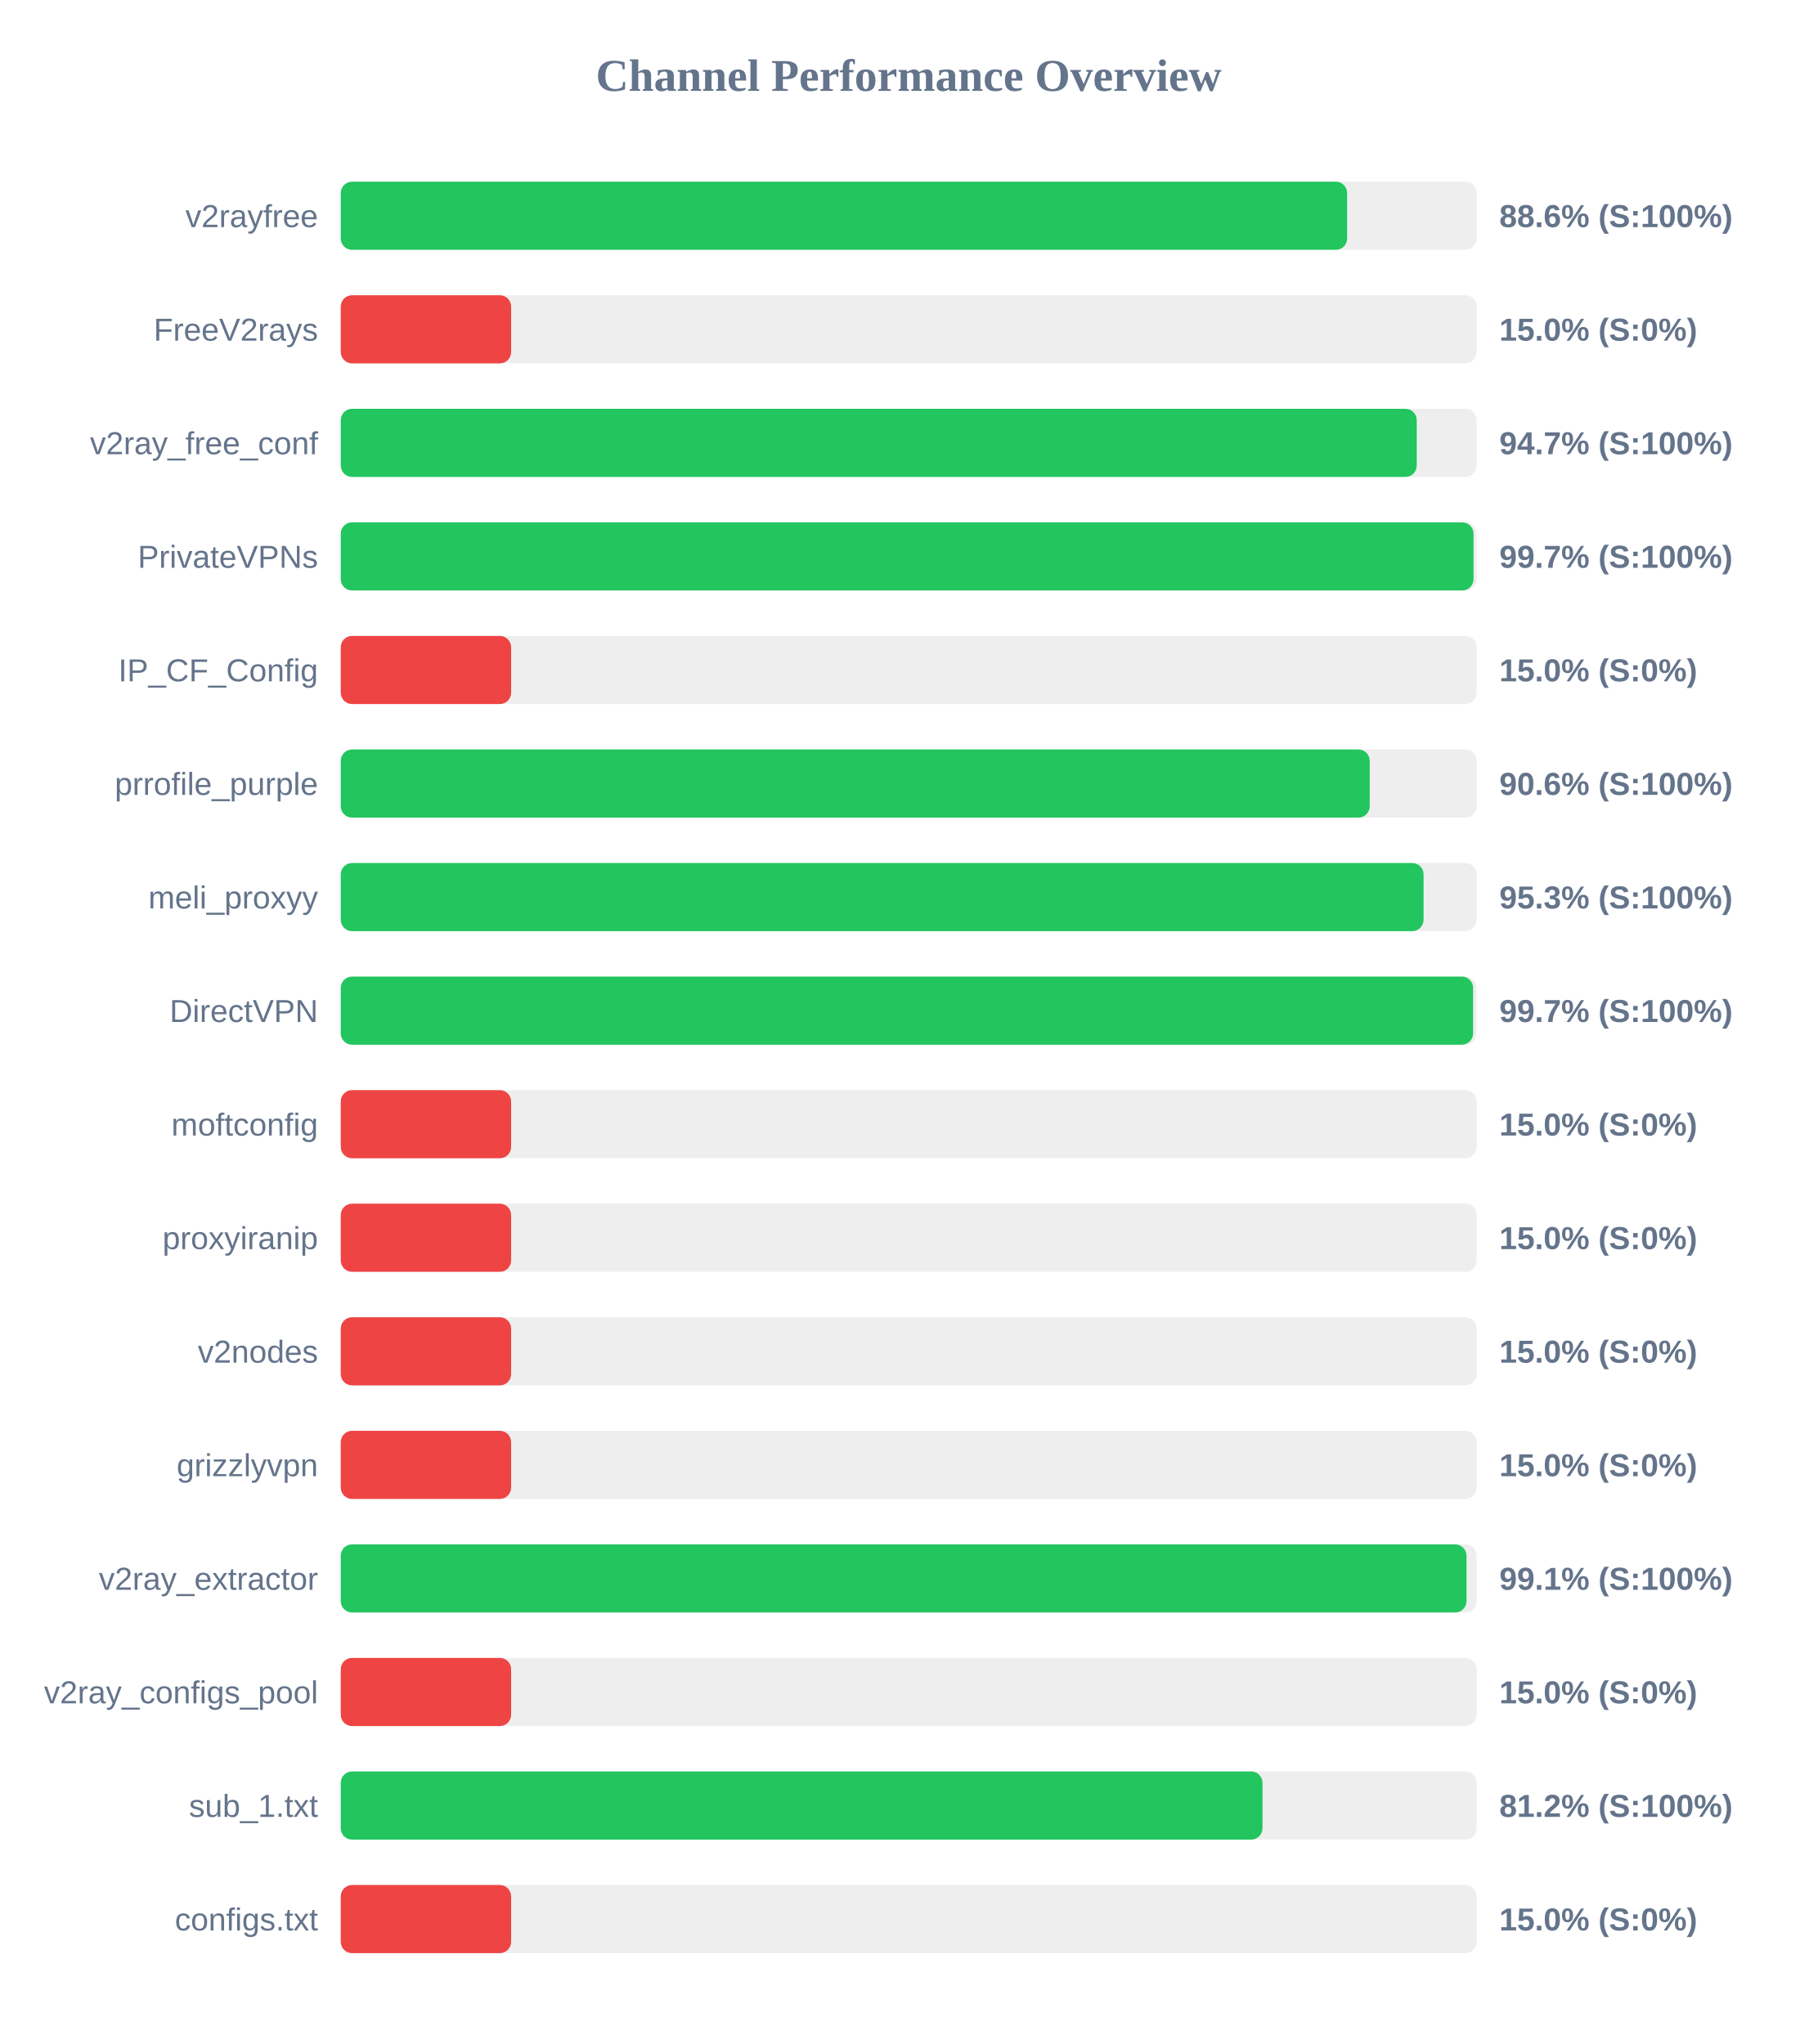
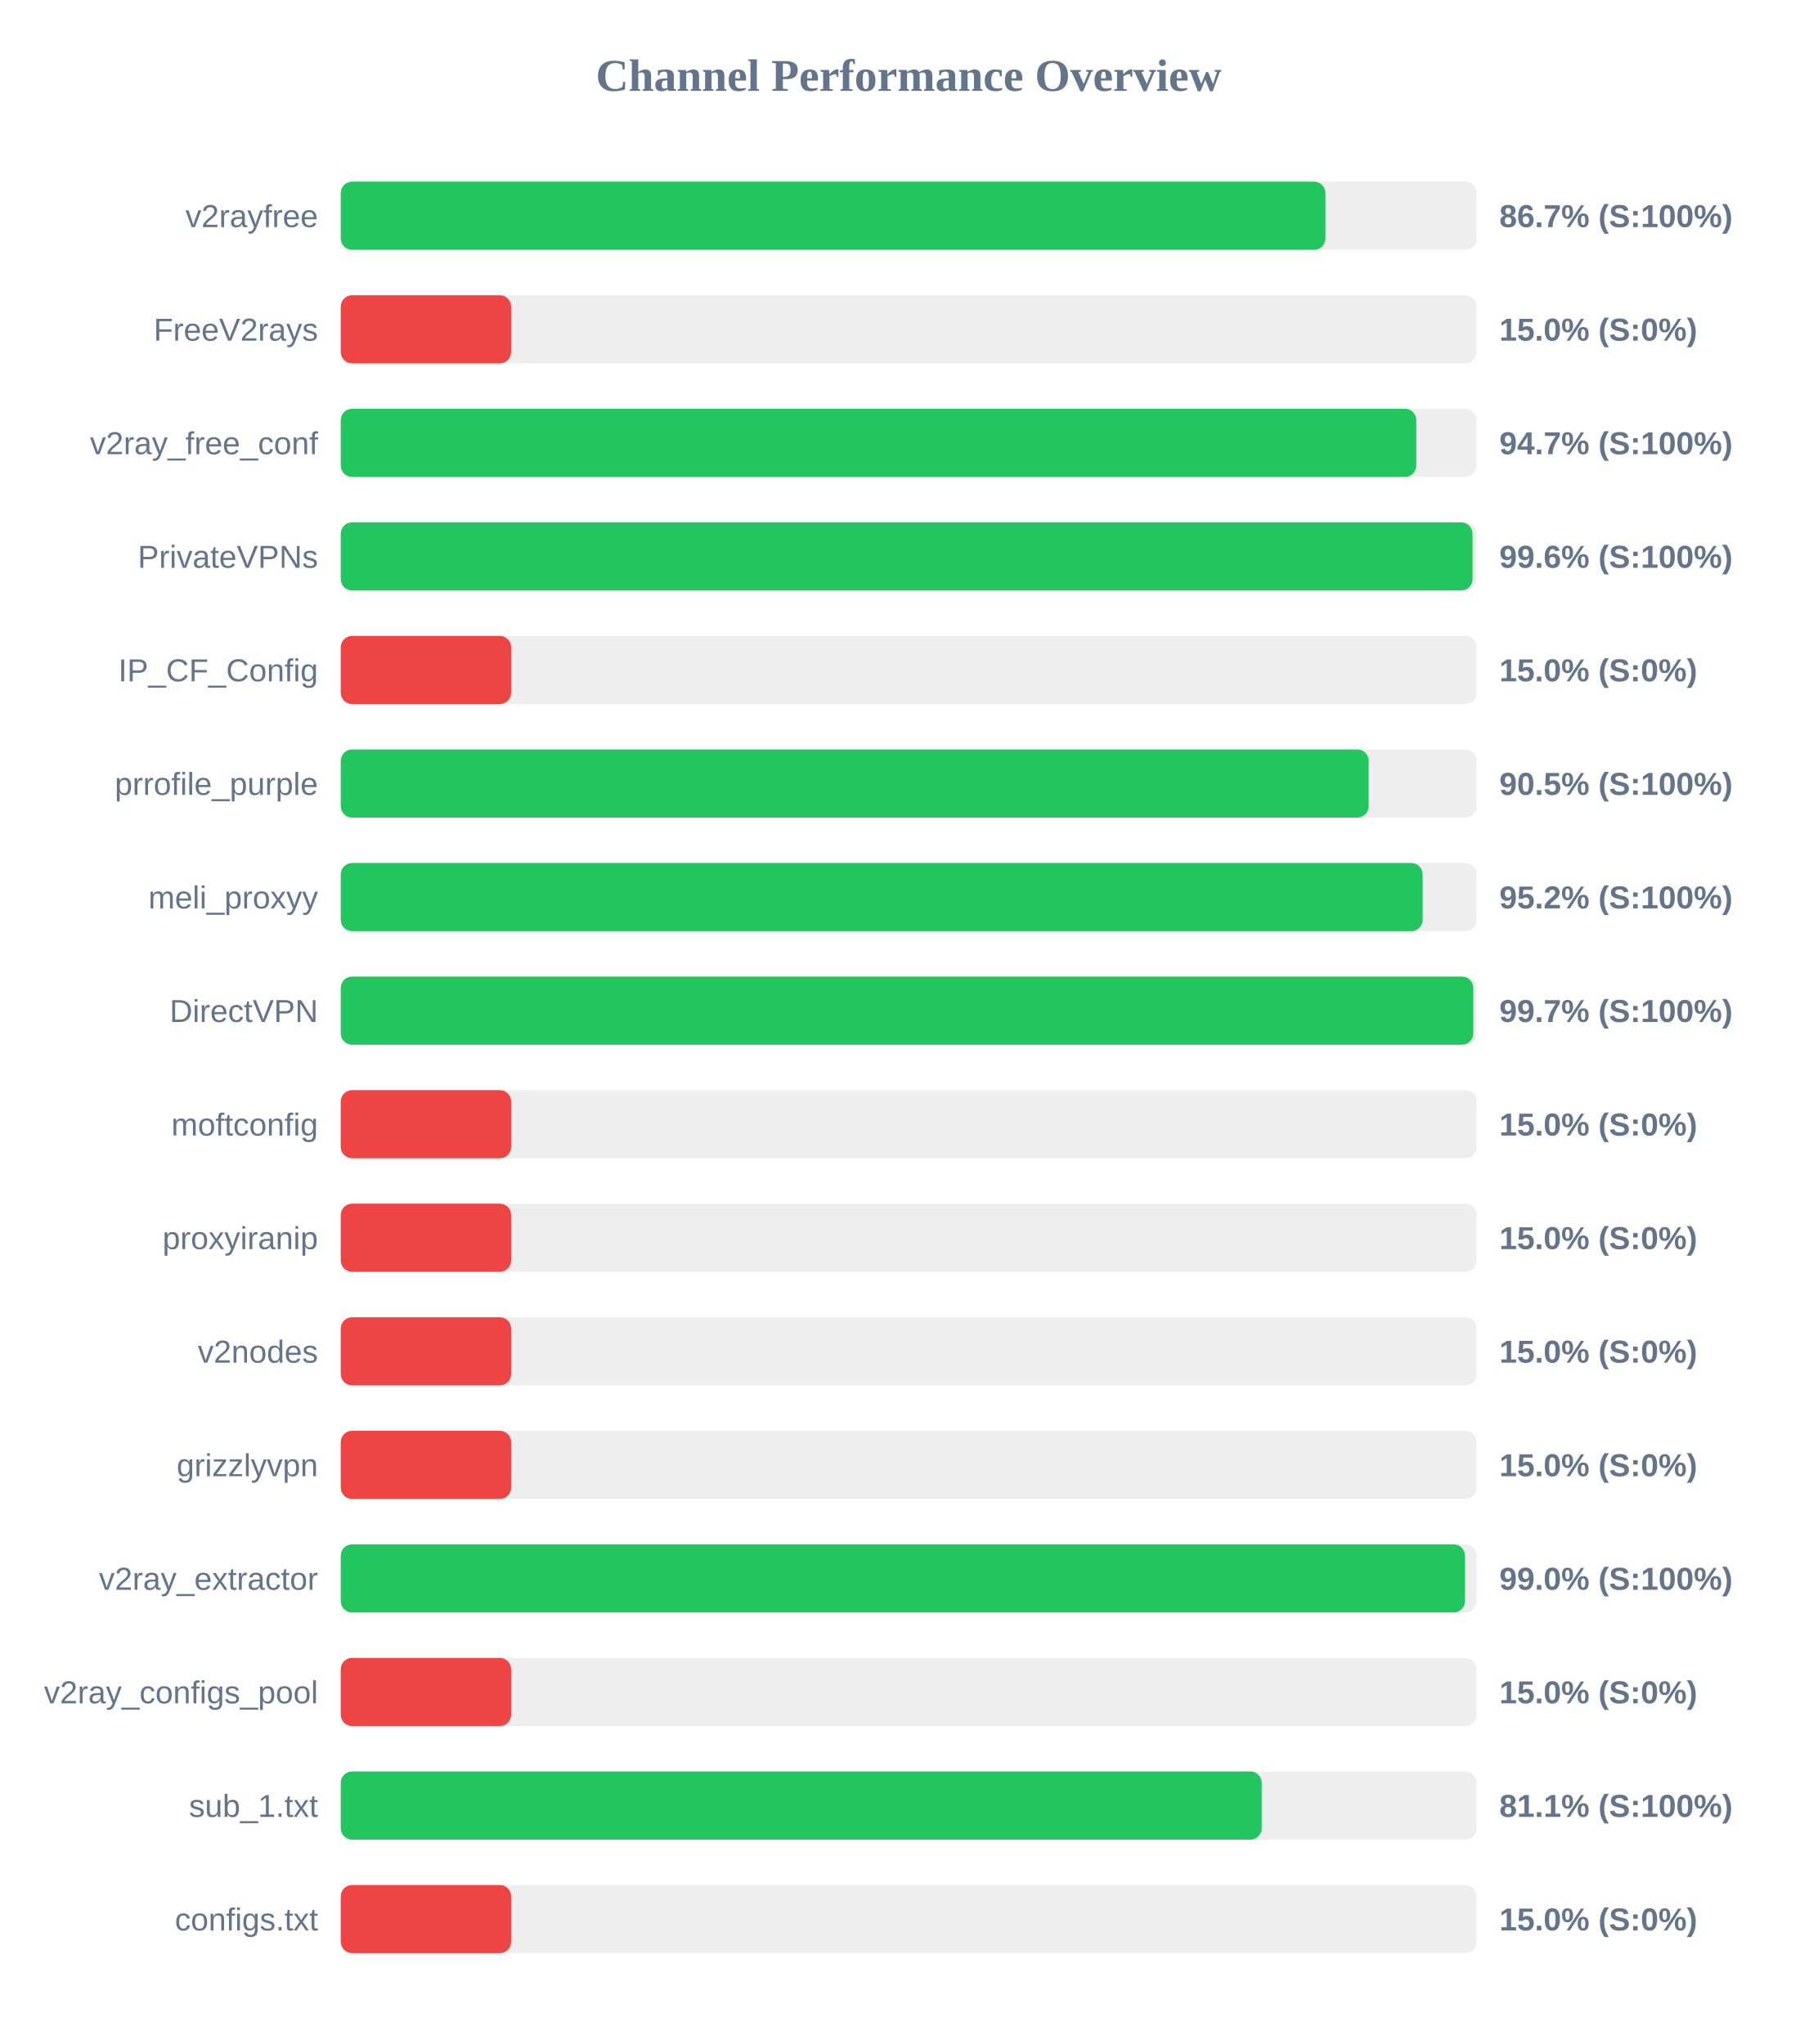
<svg xmlns="http://www.w3.org/2000/svg" width="800" height="900" version="1.1">
  <style>
        .row { font: 14px Arial; fill: #64748b; }
        .score { font: bold 14px Arial; fill: #64748b; }
    </style>
  <text x="400" y="40" text-anchor="middle" font-size="20px" font-weight="bold" fill="#64748b">Channel Performance Overview</text>
  <rect x="150" y="80" width="500" height="30" fill="#eee" rx="5" />
-   <rect x="150" y="80" width="443.0" height="30" fill="#22c55e" rx="5" />
+   <rect x="150" y="80" width="433.45" height="30" fill="#22c55e" rx="5" />
  <text x="140" y="100" text-anchor="end" class="row">v2rayfree</text>
-   <text x="660" y="100" text-anchor="start" class="score">88.6% (S:100%)</text>
+   <text x="660" y="100" text-anchor="start" class="score">86.7% (S:100%)</text>
  <rect x="150" y="130" width="500" height="30" fill="#eee" rx="5" />
  <rect x="150" y="130" width="75.0" height="30" fill="#ef4444" rx="5" />
  <text x="140" y="150" text-anchor="end" class="row">FreeV2rays</text>
  <text x="660" y="150" text-anchor="start" class="score">15.0% (S:0%)</text>
  <rect x="150" y="180" width="500" height="30" fill="#eee" rx="5" />
-   <rect x="150" y="180" width="473.65" height="30" fill="#22c55e" rx="5" />
+   <rect x="150" y="180" width="473.45" height="30" fill="#22c55e" rx="5" />
  <text x="140" y="200" text-anchor="end" class="row">v2ray_free_conf</text>
  <text x="660" y="200" text-anchor="start" class="score">94.7% (S:100%)</text>
  <rect x="150" y="230" width="500" height="30" fill="#eee" rx="5" />
-   <rect x="150" y="230" width="498.65" height="30" fill="#22c55e" rx="5" />
+   <rect x="150" y="230" width="498.2" height="30" fill="#22c55e" rx="5" />
  <text x="140" y="250" text-anchor="end" class="row">PrivateVPNs</text>
-   <text x="660" y="250" text-anchor="start" class="score">99.7% (S:100%)</text>
+   <text x="660" y="250" text-anchor="start" class="score">99.6% (S:100%)</text>
  <rect x="150" y="280" width="500" height="30" fill="#eee" rx="5" />
  <rect x="150" y="280" width="75.0" height="30" fill="#ef4444" rx="5" />
  <text x="140" y="300" text-anchor="end" class="row">IP_CF_Config</text>
  <text x="660" y="300" text-anchor="start" class="score">15.0% (S:0%)</text>
  <rect x="150" y="330" width="500" height="30" fill="#eee" rx="5" />
-   <rect x="150" y="330" width="452.95" height="30" fill="#22c55e" rx="5" />
+   <rect x="150" y="330" width="452.5" height="30" fill="#22c55e" rx="5" />
  <text x="140" y="350" text-anchor="end" class="row">prrofile_purple</text>
-   <text x="660" y="350" text-anchor="start" class="score">90.6% (S:100%)</text>
+   <text x="660" y="350" text-anchor="start" class="score">90.5% (S:100%)</text>
  <rect x="150" y="380" width="500" height="30" fill="#eee" rx="5" />
-   <rect x="150" y="380" width="476.65" height="30" fill="#22c55e" rx="5" />
+   <rect x="150" y="380" width="476.25" height="30" fill="#22c55e" rx="5" />
  <text x="140" y="400" text-anchor="end" class="row">meli_proxyy</text>
-   <text x="660" y="400" text-anchor="start" class="score">95.3% (S:100%)</text>
+   <text x="660" y="400" text-anchor="start" class="score">95.2% (S:100%)</text>
  <rect x="150" y="430" width="500" height="30" fill="#eee" rx="5" />
-   <rect x="150" y="430" width="498.45" height="30" fill="#22c55e" rx="5" />
+   <rect x="150" y="430" width="498.55" height="30" fill="#22c55e" rx="5" />
  <text x="140" y="450" text-anchor="end" class="row">DirectVPN</text>
  <text x="660" y="450" text-anchor="start" class="score">99.7% (S:100%)</text>
  <rect x="150" y="480" width="500" height="30" fill="#eee" rx="5" />
  <rect x="150" y="480" width="75.0" height="30" fill="#ef4444" rx="5" />
  <text x="140" y="500" text-anchor="end" class="row">moftconfig</text>
  <text x="660" y="500" text-anchor="start" class="score">15.0% (S:0%)</text>
  <rect x="150" y="530" width="500" height="30" fill="#eee" rx="5" />
  <rect x="150" y="530" width="75.0" height="30" fill="#ef4444" rx="5" />
  <text x="140" y="550" text-anchor="end" class="row">proxyiranip</text>
  <text x="660" y="550" text-anchor="start" class="score">15.0% (S:0%)</text>
  <rect x="150" y="580" width="500" height="30" fill="#eee" rx="5" />
  <rect x="150" y="580" width="75.0" height="30" fill="#ef4444" rx="5" />
  <text x="140" y="600" text-anchor="end" class="row">v2nodes</text>
  <text x="660" y="600" text-anchor="start" class="score">15.0% (S:0%)</text>
  <rect x="150" y="630" width="500" height="30" fill="#eee" rx="5" />
  <rect x="150" y="630" width="75.0" height="30" fill="#ef4444" rx="5" />
  <text x="140" y="650" text-anchor="end" class="row">grizzlyvpn</text>
  <text x="660" y="650" text-anchor="start" class="score">15.0% (S:0%)</text>
  <rect x="150" y="680" width="500" height="30" fill="#eee" rx="5" />
-   <rect x="150" y="680" width="495.55" height="30" fill="#22c55e" rx="5" />
+   <rect x="150" y="680" width="494.9" height="30" fill="#22c55e" rx="5" />
  <text x="140" y="700" text-anchor="end" class="row">v2ray_extractor</text>
-   <text x="660" y="700" text-anchor="start" class="score">99.1% (S:100%)</text>
+   <text x="660" y="700" text-anchor="start" class="score">99.0% (S:100%)</text>
  <rect x="150" y="730" width="500" height="30" fill="#eee" rx="5" />
  <rect x="150" y="730" width="75.0" height="30" fill="#ef4444" rx="5" />
  <text x="140" y="750" text-anchor="end" class="row">v2ray_configs_pool</text>
  <text x="660" y="750" text-anchor="start" class="score">15.0% (S:0%)</text>
  <rect x="150" y="780" width="500" height="30" fill="#eee" rx="5" />
-   <rect x="150" y="780" width="405.75" height="30" fill="#22c55e" rx="5" />
+   <rect x="150" y="780" width="405.4" height="30" fill="#22c55e" rx="5" />
  <text x="140" y="800" text-anchor="end" class="row">sub_1.txt</text>
-   <text x="660" y="800" text-anchor="start" class="score">81.2% (S:100%)</text>
+   <text x="660" y="800" text-anchor="start" class="score">81.1% (S:100%)</text>
  <rect x="150" y="830" width="500" height="30" fill="#eee" rx="5" />
  <rect x="150" y="830" width="75.0" height="30" fill="#ef4444" rx="5" />
  <text x="140" y="850" text-anchor="end" class="row">configs.txt</text>
  <text x="660" y="850" text-anchor="start" class="score">15.0% (S:0%)</text>
</svg>
